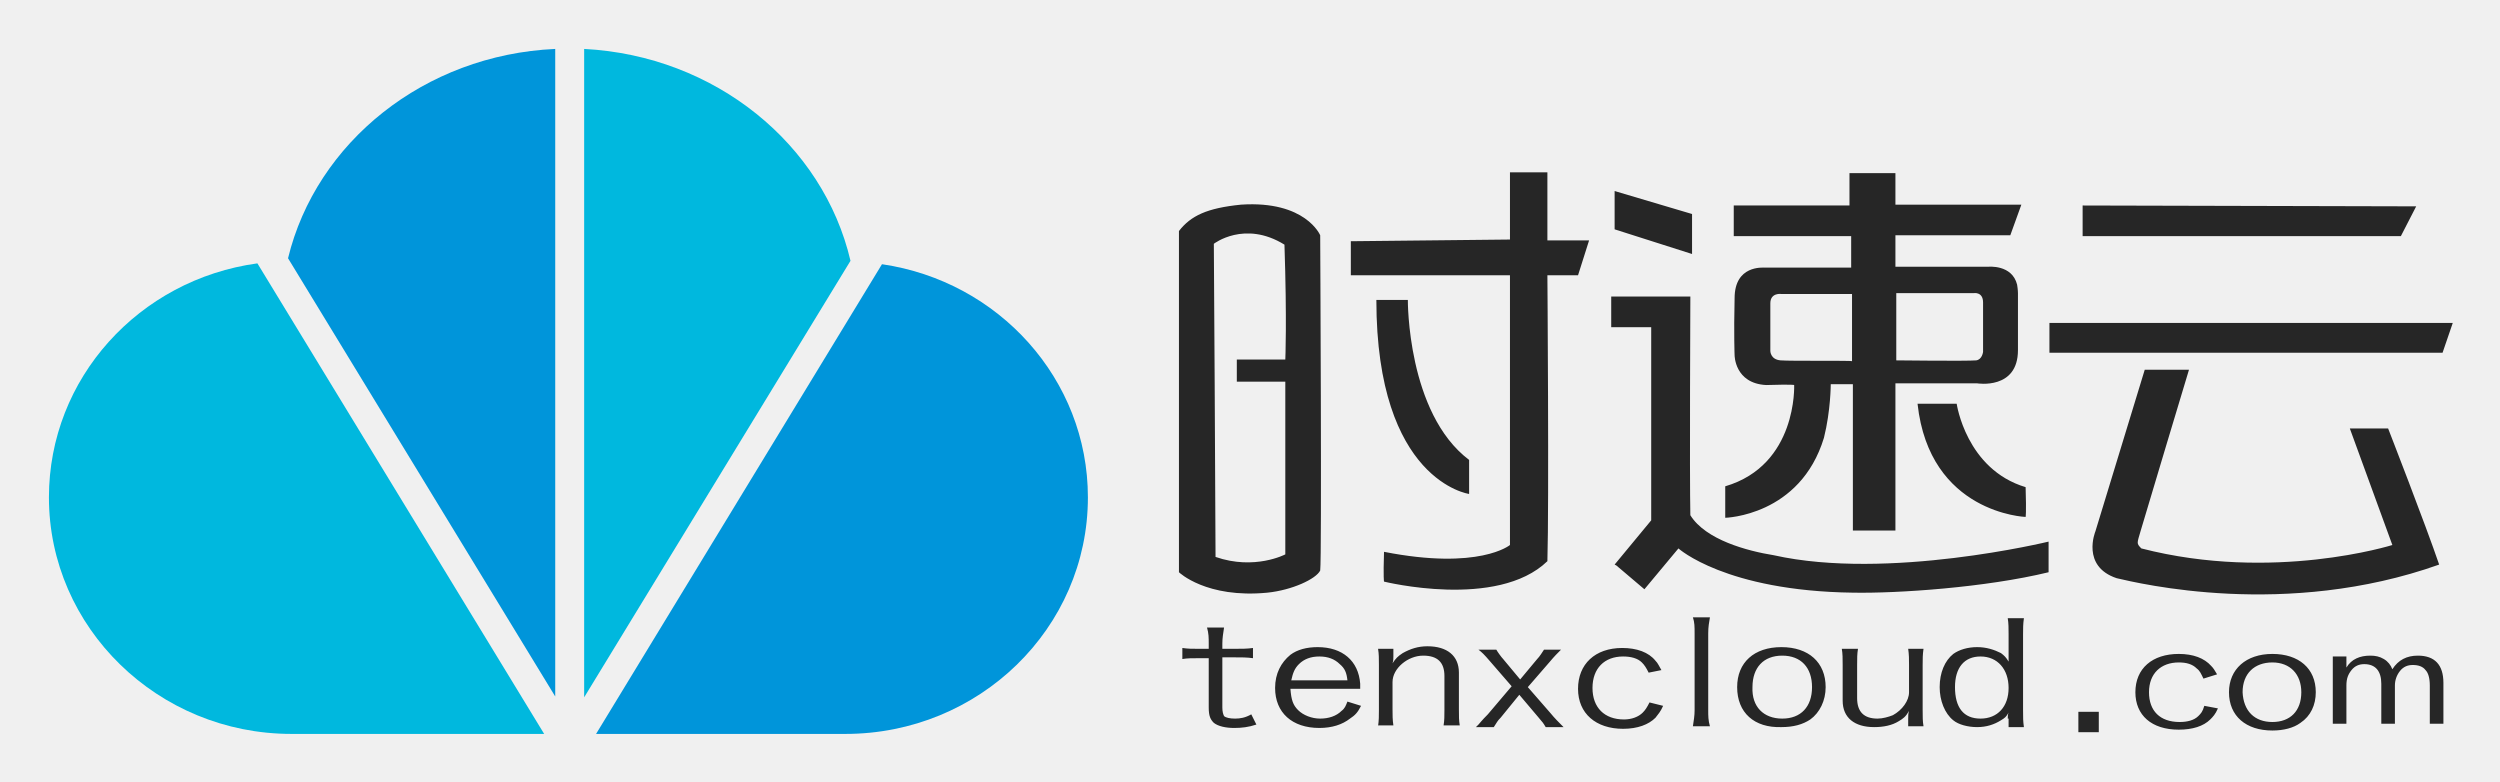
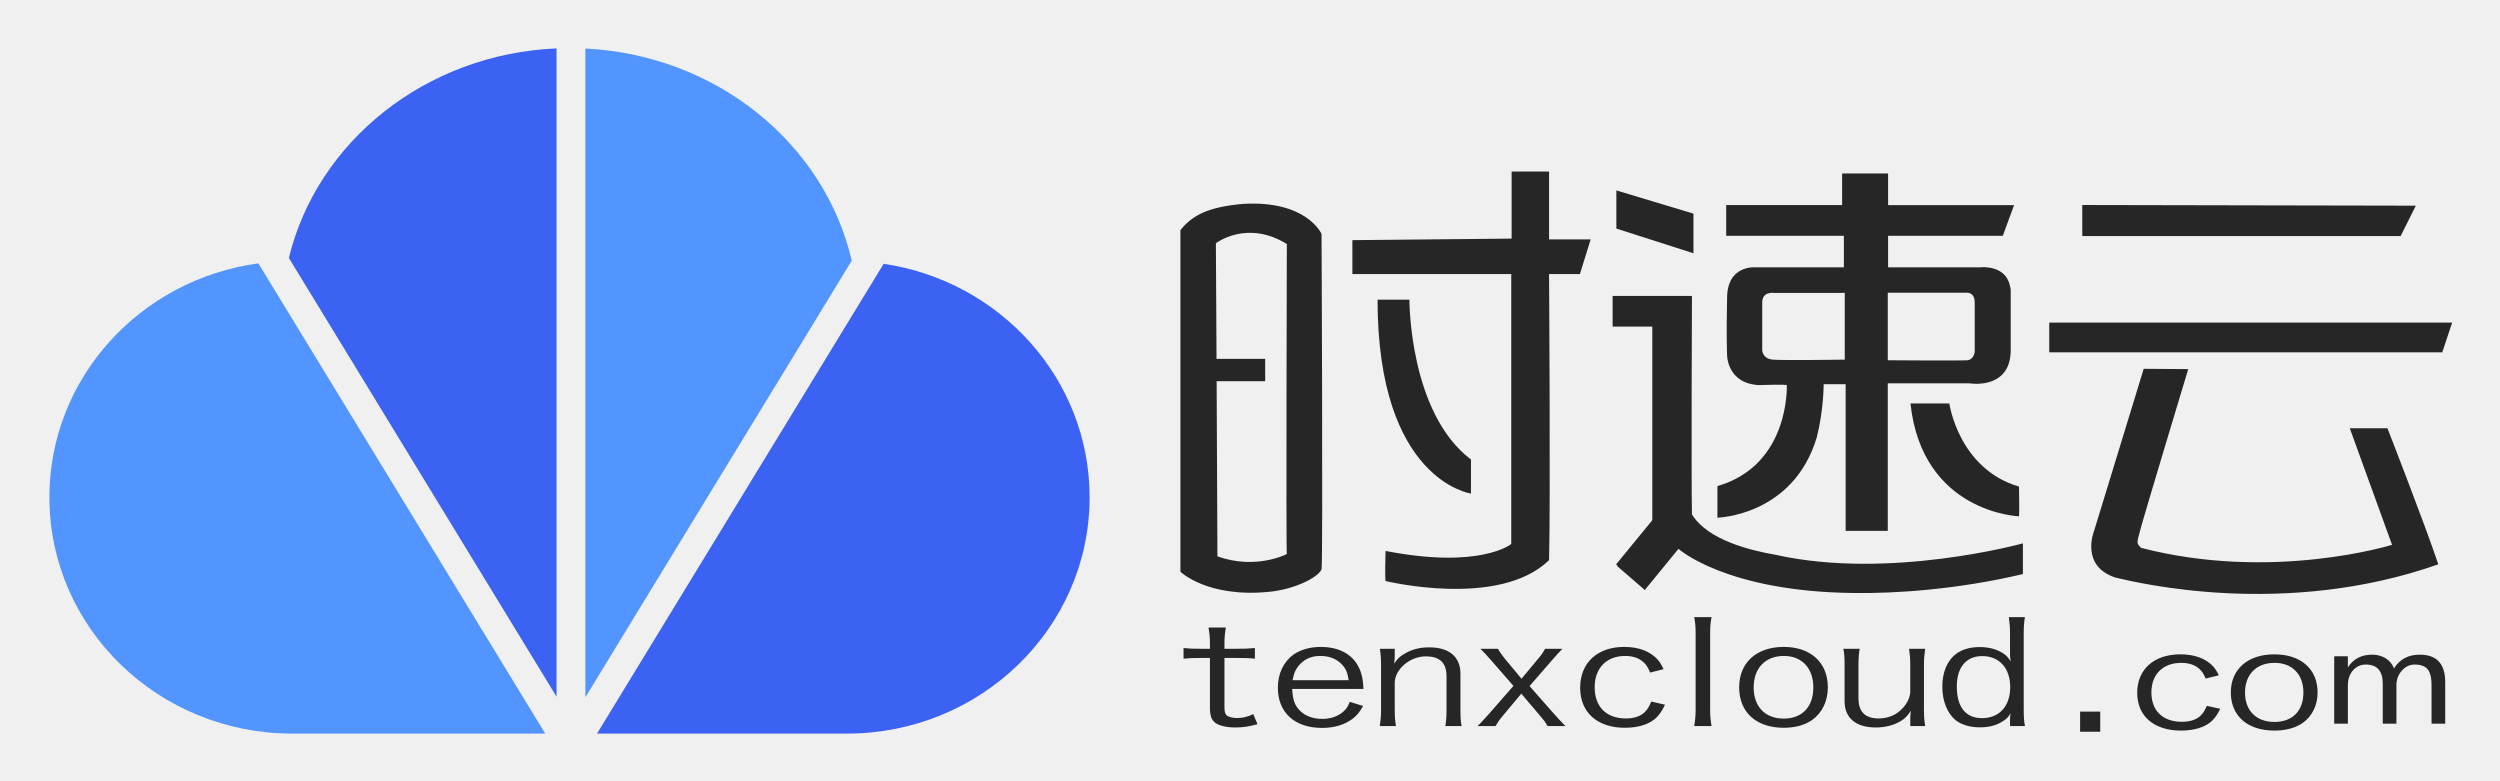
- <svg xmlns="http://www.w3.org/2000/svg" role="img" viewBox="-3.65 -2.15 293.80 91.80">
-   <style>svg {enable-background:new 0 0 288 90}</style>
-   <style>.st2{fill:#0095da}.st3{fill:#00b8de}</style>
-   <g id="Õ_xBA__x2264__x201E__x5F_1">
-     <path d="M100 28.9L66.4 84.1h29.3c15.7 0 28.5-12.4 28.5-27.8 0-13.9-10.5-25.4-24.2-27.4z" class="st2" />
-     <path d="M96.3 28.5C93.1 14.8 80.4 4.4 65 3.6v76.2l31.3-51.3z" class="st3" />
-     <path d="M61.6 3.6c-15.4.7-28.1 11-31.4 24.6l31.4 51.5V3.6z" class="st2" />
-     <path d="M2.1 56.3c0 15.3 12.8 27.8 28.5 27.8h29.7L26.6 28.8C12.7 30.7 2.1 42.3 2.1 56.3z" class="st3" />
-     <path fill="#262626" d="M138.4 73.5c0-.7 0-1.2-.2-1.9h2c-.1.7-.2 1.2-.2 1.9v.6h1.2c1.1 0 1.7 0 2.4-.1v1.2c-.7-.1-1.3-.1-2.4-.1H140V81c0 .5.1.8.2 1 .2.2.7.3 1.3.3.6 0 1.2-.1 1.9-.5l.6 1.2c-.9.3-1.7.4-2.6.4-1 0-1.9-.2-2.4-.6-.4-.4-.6-.8-.6-1.8v-5.8h-1c-1 0-1.5 0-2.1.1V74c.7.1 1.1.1 2.1.1h1v-.6zm9.6 5.3c.1 1.3.3 1.9.9 2.5.6.6 1.6 1 2.6 1s1.9-.3 2.5-.9c.4-.3.5-.6.7-1.1l1.6.5c-.4.8-.7 1.1-1.3 1.5-.9.7-2.1 1.1-3.6 1.1-3.2 0-5.2-1.8-5.2-4.7 0-1.7.7-3 1.8-3.9.8-.6 1.9-.9 3.2-.9 2.9 0 4.8 1.6 5 4.3v.6H148zm6.7-1c-.1-.9-.3-1.4-.9-1.9-.6-.6-1.4-.9-2.4-.9s-1.8.3-2.4.9c-.5.5-.7 1-.9 1.9h6.6zm3.6 5.4c.1-.7.1-1.2.1-1.9V76c0-.8 0-1.3-.1-1.9h1.8v.9c0 .3 0 .5-.1.8.4-.6.6-.8 1.2-1.2.9-.5 1.8-.8 2.9-.8 2.3 0 3.7 1.1 3.7 3.1v4.3c0 .9 0 1.3.1 1.9H166c.1-.6.1-1.1.1-1.9v-3.9c0-1.6-.8-2.4-2.5-2.4-1.8 0-3.6 1.5-3.6 3.1v3.2c0 .7 0 1.2.1 1.9h-1.8zm13.1-7.7c-.6-.7-.9-1-1.3-1.3h2.1c.1.2.6.9.8 1.1l2 2.4 2-2.4c.3-.3.6-.8.8-1.1h2c-.4.4-.8.8-1.3 1.4l-2.6 3 2.7 3.1c.4.5 1 1.1 1.5 1.6H178c-.3-.5-.3-.5-.9-1.2l-2.2-2.6-2.2 2.7c-.4.4-.4.5-.8 1.1h-2.1l.3-.3c.1-.1.4-.5 1.1-1.2l2.8-3.3-2.6-3zm18.7 1.4c-.3-.6-.5-.9-.8-1.2-.5-.5-1.3-.7-2.2-.7-2.2 0-3.6 1.4-3.6 3.7 0 2.3 1.4 3.7 3.7 3.7.9 0 1.7-.3 2.2-.8.3-.3.5-.6.8-1.2l1.6.4c-.3.7-.6 1-.9 1.4-.8.8-2.1 1.3-3.8 1.3-3.2 0-5.3-1.8-5.3-4.7 0-2.9 2-4.8 5.2-4.8 1.7 0 3.1.5 3.9 1.5.3.3.4.6.7 1.1l-1.5.3zm7.2-6.5c-.1.6-.2 1.1-.2 1.9v9c0 .7 0 1.2.2 1.9h-2c.1-.7.2-1.2.2-1.9v-9c0-.8 0-1.3-.2-1.9h2zm3.2 8.2c0-2.9 2-4.7 5.2-4.7s5.2 1.8 5.2 4.7c0 1.6-.7 3-1.8 3.8-.9.6-2 .9-3.4.9-3.2.1-5.2-1.7-5.2-4.7zm5.3 3.7c2.2 0 3.5-1.4 3.5-3.7 0-2.3-1.3-3.7-3.5-3.7s-3.5 1.4-3.5 3.7c-.1 2.3 1.3 3.7 3.5 3.7zm16.6-8.2c-.1.7-.1 1.2-.1 1.9v5.3c0 .8 0 1.3.1 1.9h-1.8v-.9c0-.3 0-.6.1-.9-.4.7-.7.9-1.2 1.2-.8.5-1.8.7-2.9.7-2.3 0-3.7-1.1-3.7-3.1V76c0-.8 0-1.3-.1-1.9h1.9c-.1.6-.1 1.1-.1 1.9v3.9c0 1.6.8 2.4 2.4 2.4.6 0 1.3-.2 1.8-.4 1.1-.6 1.9-1.7 1.9-2.7V76c0-.7 0-1.2-.1-1.9h1.8zm9.9 8.2c0-.2 0-.5.1-.7-.3.5-.4.6-.9.9-.8.5-1.7.8-2.8.8-1.1 0-2.2-.3-2.8-.8-1-.8-1.6-2.3-1.6-3.9 0-1.7.6-3.1 1.6-3.9.7-.5 1.7-.8 2.8-.8 1.1 0 2 .3 2.8.7.4.3.6.5.9 1v-3.2c0-.7 0-1.3-.1-1.9h1.9c-.1.7-.1 1.2-.1 1.9v8.9c0 .9 0 1.3.1 2h-1.8v-1zm-3.2 0c2 0 3.3-1.4 3.3-3.6s-1.3-3.7-3.3-3.7c-1.9 0-3 1.3-3 3.6 0 2.4 1 3.7 3 3.7zm26.2-4.7c-.3-.6-.4-.9-.8-1.2-.5-.5-1.2-.7-2.1-.7-2.1 0-3.5 1.3-3.5 3.5s1.3 3.5 3.6 3.5c.9 0 1.7-.2 2.2-.7.3-.3.5-.5.7-1.2l1.6.3c-.3.7-.6 1-.9 1.3-.8.8-2.1 1.2-3.7 1.2-3.2 0-5.1-1.7-5.1-4.4 0-2.8 2-4.5 5.1-4.5 1.7 0 3 .5 3.8 1.4.3.3.4.5.7 1l-1.6.5zm3 1.6c0-2.7 2-4.5 5.1-4.5 3.1 0 5.1 1.7 5.1 4.5 0 1.5-.6 2.8-1.8 3.6-.8.6-2 .9-3.3.9-3.1 0-5.1-1.7-5.1-4.5zm5.1 3.5c2.1 0 3.4-1.3 3.4-3.5 0-2.1-1.3-3.5-3.4-3.5-2.1 0-3.5 1.3-3.5 3.5.1 2.2 1.4 3.5 3.5 3.5zm20.1.2h-1.6v-4.5c0-.9-.2-1.5-.5-1.8-.3-.4-.8-.6-1.5-.6-.6 0-1.1.2-1.5.7-.4.5-.6 1.1-.6 1.7v4.5h-1.6v-4.7c0-1.5-.7-2.3-2-2.3-.6 0-1.1.2-1.5.7-.4.5-.6 1-.6 1.8v4.5h-1.6V75h1.6v1.3c.6-1 1.6-1.4 2.8-1.4.6 0 1.1.1 1.6.4.5.3.8.7 1 1.2.7-1.1 1.7-1.6 3-1.6 2 0 3 1.1 3 3.2v4.8zm-42.9-1.4h2.4v2.4h-2.4zM195.2 23l-9.1-2.7v4.5l9.1 2.9V23zm15.5 26.3c.8-3.2.8-6.3.8-6.3h2.6v17.2h5V42.9h9.6s4.8.8 4.8-3.9v-6.7s0-.4-.1-1c-.6-2.4-3.4-2.1-3.4-2.1h-10.9v-3.7h13.5l1.3-3.6h-14.8v-3.7h-5.4V22h-13.6v3.6h13.8v3.7h-10.1c-.3 0-3.6-.3-3.6 3.6-.1 4.3 0 6.7 0 6.7s0 3.3 3.7 3.5c3.3-.1 3.3 0 3.3 0s.4 9.4-8.1 11.9v3.7s8.8-.2 11.6-9.4zm8.4-17h9.2s1.1-.2 1.1 1.1v5.8s-.1.9-.8 1c-1.1.1-9.4 0-9.4 0v-7.9zm-13.5 7.9c-1.2-.1-1.2-1.1-1.2-1.1v-5.6c0-1.3 1.3-1.1 1.3-1.1h8.3v7.9c0-.1-7.2 0-8.4-.1zm74.7-18.1l-39.2-.1v3.6h37.4l1.8-3.5zm-54 23.2h-4.6c1.4 12.9 12.7 13.3 12.7 13.3s.1-.3 0-3.5c-7-2.1-8.1-9.8-8.1-9.8zm-21.5 17.8c-3.1-.5-8-1.8-9.8-4.7-.1-4.5 0-25.7 0-25.7h-9.3v3.6h4.7V59l-4.3 5.2.2.1 3.3 2.8 4-4.8s5.5 5 20.5 5.2c5.2.1 15.6-.6 23-2.4v-3.6s-18.9 4.6-32.3 1.6zm67.7-14.9l5 13.7s-14 4.4-29.5.4c-.6-.6-.5-.6-.1-2s5.7-19 5.7-19h-5.2l-5.8 19s-1.7 4.1 2.5 5.5c2.6.6 19.9 4.8 37.9-1.6-1.6-4.7-6-16-6-16h-4.5zM169 55.9v-4c-7.3-5.5-7.2-18.8-7.2-18.8h-3.7c0 21.3 10.9 22.8 10.9 22.8zm68.2-20.1v3.5h46.2l1.2-3.5h-47.4zm-95-13.9c-4 .4-5.9 1.3-7.3 3.1v40.1s3.2 3.1 10.4 2.4c2.9-.3 5.7-1.6 6.2-2.6.2-1.4 0-39.4 0-39.4s-1.7-4.1-9.3-3.6zm5.2 18.2h-5.7v2.6h5.7V63s-3.6 1.9-8.2.3c0-4.7-.2-36.8-.2-36.8s3.6-2.8 8.3.1c.3 9 .1 13.5.1 13.5zm30.8-22h-4.4V26l-18.7.2v4h18.7v31.7s-3.6 3-14.8.8c-.1 3.1 0 3.5 0 3.5s13.3 3.3 19.2-2.4c.2-6.7 0-33.6 0-33.6h3.6l1.3-4.1h-4.9v-8z" />
+ <svg xmlns="http://www.w3.org/2000/svg" role="img" viewBox="478.18 508.18 1602.64 500.64">
+   <style>svg {isolation:isolate}</style>
+   <defs>
+     <clipPath id="a">
+       <path d="M0 0h2560v1440H0z" />
+     </clipPath>
+   </defs>
+   <g clip-path="url(#a)">
+     <clipPath id="b">
+       <path fill="#FFF" d="M0 0h2560v1440H0V0z" />
+     </clipPath>
+     <g clip-path="url(#b)">
+       <path fill="#3B62F3" d="M1044.654 677.285l-183.752 301.17h160.142c85.952 0 155.631-67.829 155.631-151.496 0-75.852-57.283-138.6-132.021-149.674z" />
+       <path fill="#5395FF" d="M1024.192 675.292c-17.339-74.978-86.564-131.84-170.743-136V955.16l170.743-279.868z" />
+       <path fill="#3B62F3" d="M834.958 539.206c-84.109 3.607-153.497 59.839-171.598 134.339l171.598 281.248V539.206z" />
+       <path fill="#5395FF" d="M509.844 826.96c0 83.666 69.68 151.496 155.639 151.496h162.236L643.804 677.002c-75.682 10.271-133.96 73.45-133.96 149.958z" />
+       <path fill="#262626" d="M1253.816 920.589c0-3.676-.256-6.34-.905-10.106h11.117c-.644 3.676-.906 6.344-.906 10.106v3.494h6.457c6.079 0 9.045-.09 13.057-.458v6.802c-3.756-.372-6.978-.464-12.924-.464h-6.59v31.431c0 2.849.389 4.32 1.289 5.241 1.035 1.098 3.879 1.839 6.847 1.839 3.494 0 6.338-.651 10.344-2.488l2.706 6.435c-5.04 1.47-9.434 2.114-14.213 2.114-5.556 0-10.335-1.102-12.917-3.036-2.451-1.929-3.362-4.501-3.362-9.918v-31.618h-5.294c-5.424 0-8.008.092-11.63.464v-6.802c3.622.368 6.079.458 11.63.458h5.294v-3.494zm88.888 23.619c-.65-4.965-1.811-7.628-4.779-10.569-3.361-3.307-7.879-4.959-13.307-4.959-5.294 0-9.562 1.652-12.924 5.146-2.705 2.85-4.005 5.514-4.906 10.382h35.916zm-36.176 5.61c.394 7.254 1.682 10.564 4.91 13.877 3.49 3.488 8.53 5.327 14.347 5.327 5.551 0 10.196-1.651 13.691-4.779 1.933-1.747 2.716-3.036 4.005-6.157l8.519 2.662c-2.446 4.322-4 6.068-6.835 8.274-5.044 3.766-11.635 5.79-19.513 5.79-17.442 0-28.292-9.833-28.292-25.729 0-9.009 3.617-16.636 10.073-21.324 4.528-3.123 10.596-4.869 17.44-4.869 16.02 0 25.971 8.732 27.127 23.614 0 .463.138 2.392.265 3.314h-45.737zm56.206 23.795c.517-3.58.773-6.52.773-10.381v-28.767c0-4.224-.256-7.352-.773-10.381h9.552v4.957c0 1.386-.123 2.67-.384 4.599 2.194-3.308 3.489-4.501 6.594-6.339 4.774-2.85 9.808-4.134 15.886-4.134 12.79 0 20.024 6.062 20.024 16.908v23.246c0 4.69.124 7.075.772 10.292h-10.456c.512-3.217.766-5.79.766-10.381v-21.319c0-8.913-4.261-12.961-13.429-12.961-10.084 0-19.773 8.363-19.773 17.004v17.276c0 4.043.138 6.616.777 10.381h-10.329zm71.313-42.173c-3.238-3.681-4.912-5.52-6.85-7.357h11.24c.649 1.282 3.233 4.958 4.261 6.158l10.857 13.051 10.851-13.051c1.673-1.838 3.356-4.41 4.261-6.158h11.107c-2.321 2.39-4.256 4.506-6.844 7.538l-14.213 16.359 14.862 16.903c2.323 2.669 5.552 6.162 8.14 8.73h-11.501c-1.672-2.94-1.672-2.94-4.779-6.616l-12.017-14.153-12.268 14.708c-1.945 2.296-2.068 2.481-4.268 6.061h-11.496c.773-.729 1.289-1.282 1.679-1.65.389-.368 2.322-2.483 5.812-6.339l15.506-17.74-14.34-16.444zm101.934 7.9c-1.428-3.495-2.461-5.056-4.273-6.712-2.967-2.664-6.839-3.948-11.751-3.948-11.885 0-19.507 7.809-19.507 20.029 0 12.595 7.495 20.036 20.024 20.036 5.162 0 9.434-1.374 12.14-4.134 1.683-1.651 2.59-3.127 4.134-6.706l8.789 2.019c-1.805 3.772-3.1 5.7-5.039 7.809-4.261 4.502-11.624 6.99-20.669 6.99-17.696 0-28.681-9.84-28.681-25.639 0-15.993 10.985-26.195 28.292-26.195 9.301 0 16.669 2.851 21.442 8.178 1.428 1.656 2.327 3.128 3.744 6.068l-8.645 2.205zm39.399-35.564c-.644 3.307-.9 5.785-.9 10.472v48.984c0 3.952.256 6.524.9 10.381h-11.117c.649-4.042.905-6.706.905-10.381v-49.073c0-4.411-.256-6.984-.905-10.383h11.117zm46.25 65.06c11.89 0 18.99-7.532 18.99-20.029 0-12.318-7.361-20.127-18.862-20.127-11.884 0-19.375 7.809-19.375 20.216 0 12.311 7.363 19.94 19.247 19.94zm-28.554-20.029c0-15.807 11.112-25.918 28.554-25.918 17.313 0 28.292 10.015 28.292 25.918 0 8.821-3.618 16.262-9.951 20.854-4.645 3.314-10.98 5.062-18.341 5.062-17.568 0-28.554-9.926-28.554-25.916zm119.248-24.724c-.518 3.676-.778 6.344-.778 10.382v28.766c0 4.411.26 7.164.778 10.382h-9.563v-5.055c0-1.464.133-3.212.389-4.773-2.317 3.586-3.745 4.96-6.717 6.798-4.395 2.574-9.819 3.952-15.764 3.952-12.789 0-20.019-6.061-20.019-16.908v-23.246c0-4.599-.132-7.176-.777-10.298h10.463c-.512 3.03-.774 5.791-.774 10.382v21.325c0 8.731 4.267 12.955 13.047 12.955 3.495 0 6.973-.826 9.945-2.387 5.812-3.127 10.207-9.467 10.207-14.888v-17.005c0-3.947-.255-6.798-.772-10.382h10.335zm36.431 44.476c11.112 0 18.085-7.714 18.085-19.85 0-12.22-6.973-19.938-17.957-19.938-10.201 0-16.28 7.17-16.28 19.39 0 13.323 5.689 20.398 16.152 20.398zm17.963.464c0-1.103.122-2.483.384-3.587-1.551 2.484-2.451 3.495-4.646 4.875-4.272 2.845-9.045 4.134-15.118 4.134-6.2 0-11.762-1.657-15.379-4.506-5.424-4.407-8.656-12.311-8.656-21.507 0-9.279 3.105-16.721 8.788-21.041 3.74-2.851 9.047-4.411 15.119-4.411 5.934 0 11.113 1.38 15.113 4.044 2.195 1.469 3.228 2.577 4.779 5.241-.128-.554-.128-1.012-.128-1.289-.256-1.471-.256-1.935-.256-4.501v-12.226c0-3.766-.262-6.985-.778-10.473h10.335c-.64 3.863-.772 6.339-.772 10.383v48.801c0 4.773.132 7.165.772 10.653h-9.557v-4.59zm125.399-25.864c-1.396-3.292-2.408-4.761-4.181-6.328-2.903-2.515-6.691-3.724-11.496-3.724-11.635 0-19.098 7.367-19.098 18.895 0 11.869 7.335 18.89 19.598 18.89 5.056 0 9.238-1.3 11.885-3.9 1.647-1.556 2.536-2.945 4.043-6.322l8.605 1.906c-1.775 3.554-3.033 5.371-4.935 7.363-4.172 4.245-11.378 6.588-20.226 6.588-17.324 0-28.068-9.273-28.068-24.179 0-15.081 10.744-24.701 27.689-24.701 9.1 0 16.307 2.685 20.984 7.712 1.391 1.561 2.281 2.947 3.665 5.723l-8.465 2.077zm44.087 27.818c11.635 0 18.586-7.106 18.586-18.89 0-11.613-7.202-18.98-18.463-18.98-11.629 0-18.96 7.367-18.96 19.066 0 11.612 7.203 18.804 18.837 18.804zm-27.94-18.89c0-14.905 10.867-24.44 27.94-24.44 16.94 0 27.686 9.444 27.686 24.44 0 8.315-3.532 15.338-9.739 19.674-4.549 3.121-10.745 4.766-17.947 4.766-17.194 0-27.94-9.358-27.94-24.44zm137.429 19.987h-8.758v-24.797c0-4.683-.837-8.044-2.51-10.057-1.678-2.019-4.431-3.026-8.258-3.026-3.226 0-5.993 1.315-8.304 3.947-2.29 2.621-3.446 5.741-3.446 9.333v24.6h-8.758v-25.581c0-8.192-3.606-12.299-10.825-12.299-3.324 0-6.083 1.246-8.263 3.75-2.184 2.504-3.276 5.684-3.276 9.568v24.562h-8.757v-43.186h8.757v6.834h.182c3.5-5.241 8.63-7.868 15.38-7.868 3.292 0 6.205.804 8.741 2.387 2.525 1.592 4.273 3.745 5.252 6.451 3.676-5.88 9.168-8.838 16.493-8.838 10.899 0 16.35 5.859 16.35 17.584v26.636zm-221.144 5.205h-12.902v-12.903h12.902v12.903zm-260.776-332.154l-49.415-14.873v24.468l49.415 15.821v-25.416zm50.839 93.602c-6.753-.565-6.753-6.196-6.753-6.196v-30.39c0-7.315 7.313-6.191 7.313-6.191h43.912l1.688-.101v42.878s-39.405.564-46.16 0zm73.739-42.878h.206v-.011h3.356v.011h46.283s5.885-1.034 5.885 6.233v31.505s-.346 4.842-4.501 5.539c-6.232.347-51.229 0-51.229 0v-43.277zm-45.596 92.974c4.508-17.446 4.508-34.338 4.508-34.338h14.068v94.006h27.024v-94.566h52.35s26.459 4.508 26.459-21.394V695.95s.235-2.328-.633-5.188c-3.25-12.972-18.64-11.224-18.64-11.224h-59.334v-20.179h73.536l7.207-19.668h-80.743v-20.29h-29.473v20.258h-74.308v19.7h75.431v20.179h-55.364l.032.064c-1.699-.192-19.53-1.716-19.53 19.72-.569 23.643 0 36.587 0 36.587s0 18.016 20.26 19.141c18.015-.565 18.015 0 18.015 0s2.255 51.219-44.471 64.729v20.263s48.408-1.128 63.606-51.219" />
+       <path fill="#262626" d="M1727.813 766.817h-24.925c7.617 70.269 69.576 72.347 69.576 72.347s.348-1.38 0-19.04c-38.77-11.426-44.651-53.307-44.651-53.307zm-306.652 57.756v-21.809c-39.805-30.108-39.464-102.462-39.464-102.462h-20.424c0 115.966 59.888 124.271 59.888 124.271z" />
+       <path fill="#262626" d="M1616.531 863.85c-16.785-2.878-43.644-9.595-53.723-25.9-.48-24.463 0-140.066 0-140.066h-50.848v19.667h25.427v124.128l-23.205 28.312.89.795-.229.26 17.744 15.353 21.592-26.385s30.22 27.344 111.767 28.302c28.302.48 68.724-2.544 109.024-12.137v-19.668s-85.522 23.656-158.439 7.339zm-145.306-245.677h-.016v-.046h-23.242v.046h-.756v42.968l-102.072.982v21.751h101.842v173.035s-19.774 16.31-80.583 4.448c-.5 16.812 0 19.284 0 19.284s72.672 17.798 104.811-13.351c.986-36.58 0-183.416 0-183.416h19.774l6.92-22.245h-26.678v-43.456zm-168.112 245.165s-19.774 10.383-44.492 1.481c0-13.06-.256-64.646-.508-112.248h31.123v-14.324h-31.199c-.214-40.189-.406-74.141-.406-74.141s19.78-15.332 45.482.489c0 0-.581 198.162 0 198.743zm-28.18-224.451c-21.75 1.976-32.133 6.92-40.038 16.812v219.007s17.301 16.812 56.85 12.86c15.822-1.492 31.147-8.907 33.619-14.347.991-7.409 0-215.053 0-215.053s-9.391-21.751-50.431-19.279zm751.933 1.14l-213.83-.426v19.896h204.091l9.739-19.47zm-42.34 142.685l27.093 74.734s-76.597 23.817-160.909 1.933c-3.217-3.216-2.573-3.216-.644-10.945 1.928-7.726 30.891-103.63 30.891-103.63l-28.542-.196-31.76 103.744s-9.312 22.439 13.552 30.062c14.399 3.382 108.4 26.252 207.059-8.47-8.472-25.41-32.603-87.232-32.603-87.232h-24.137zm-192.66-67.744v19.056h251.94l6.35-19.056h-258.29z" />
+     </g>
  </g>
</svg>
